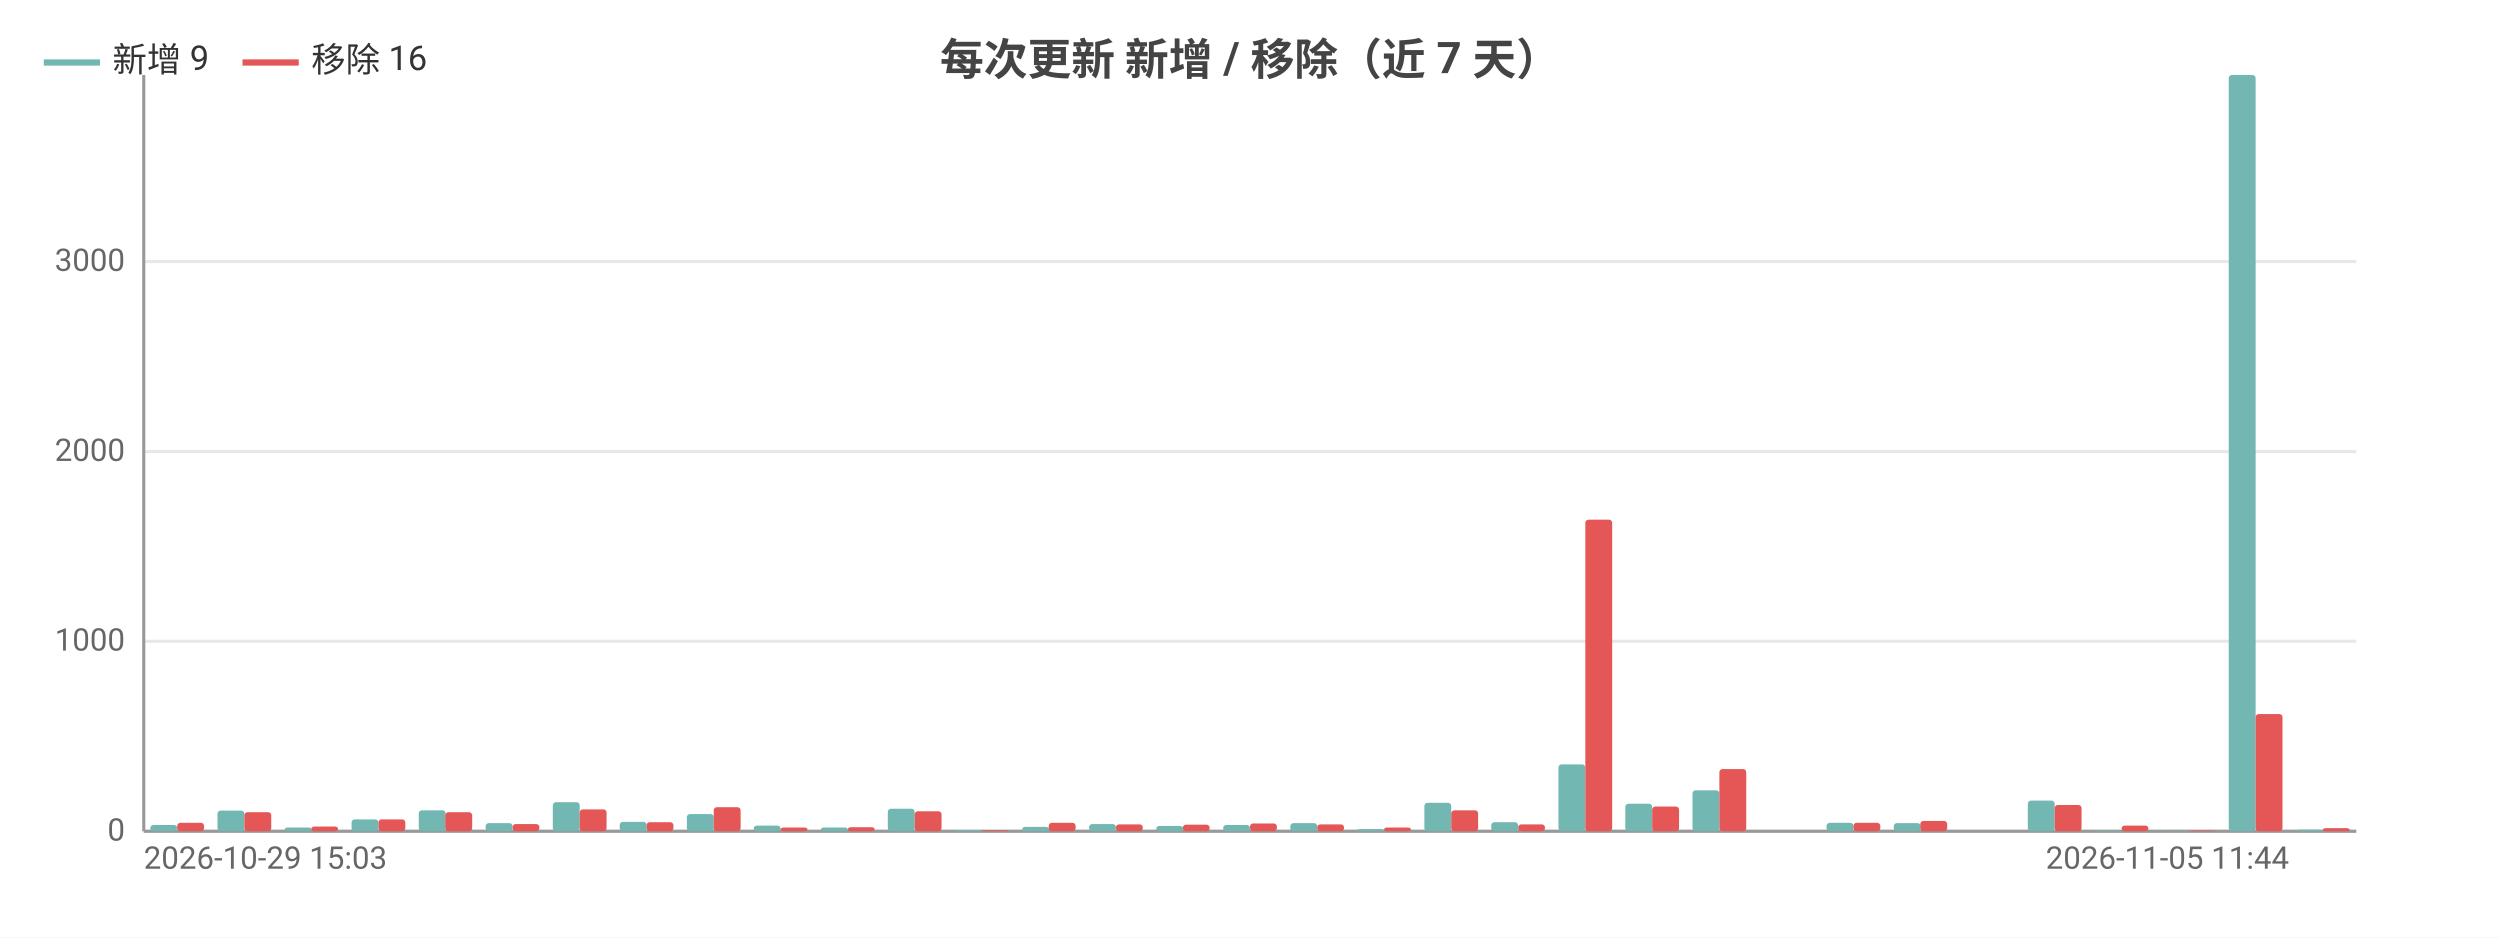
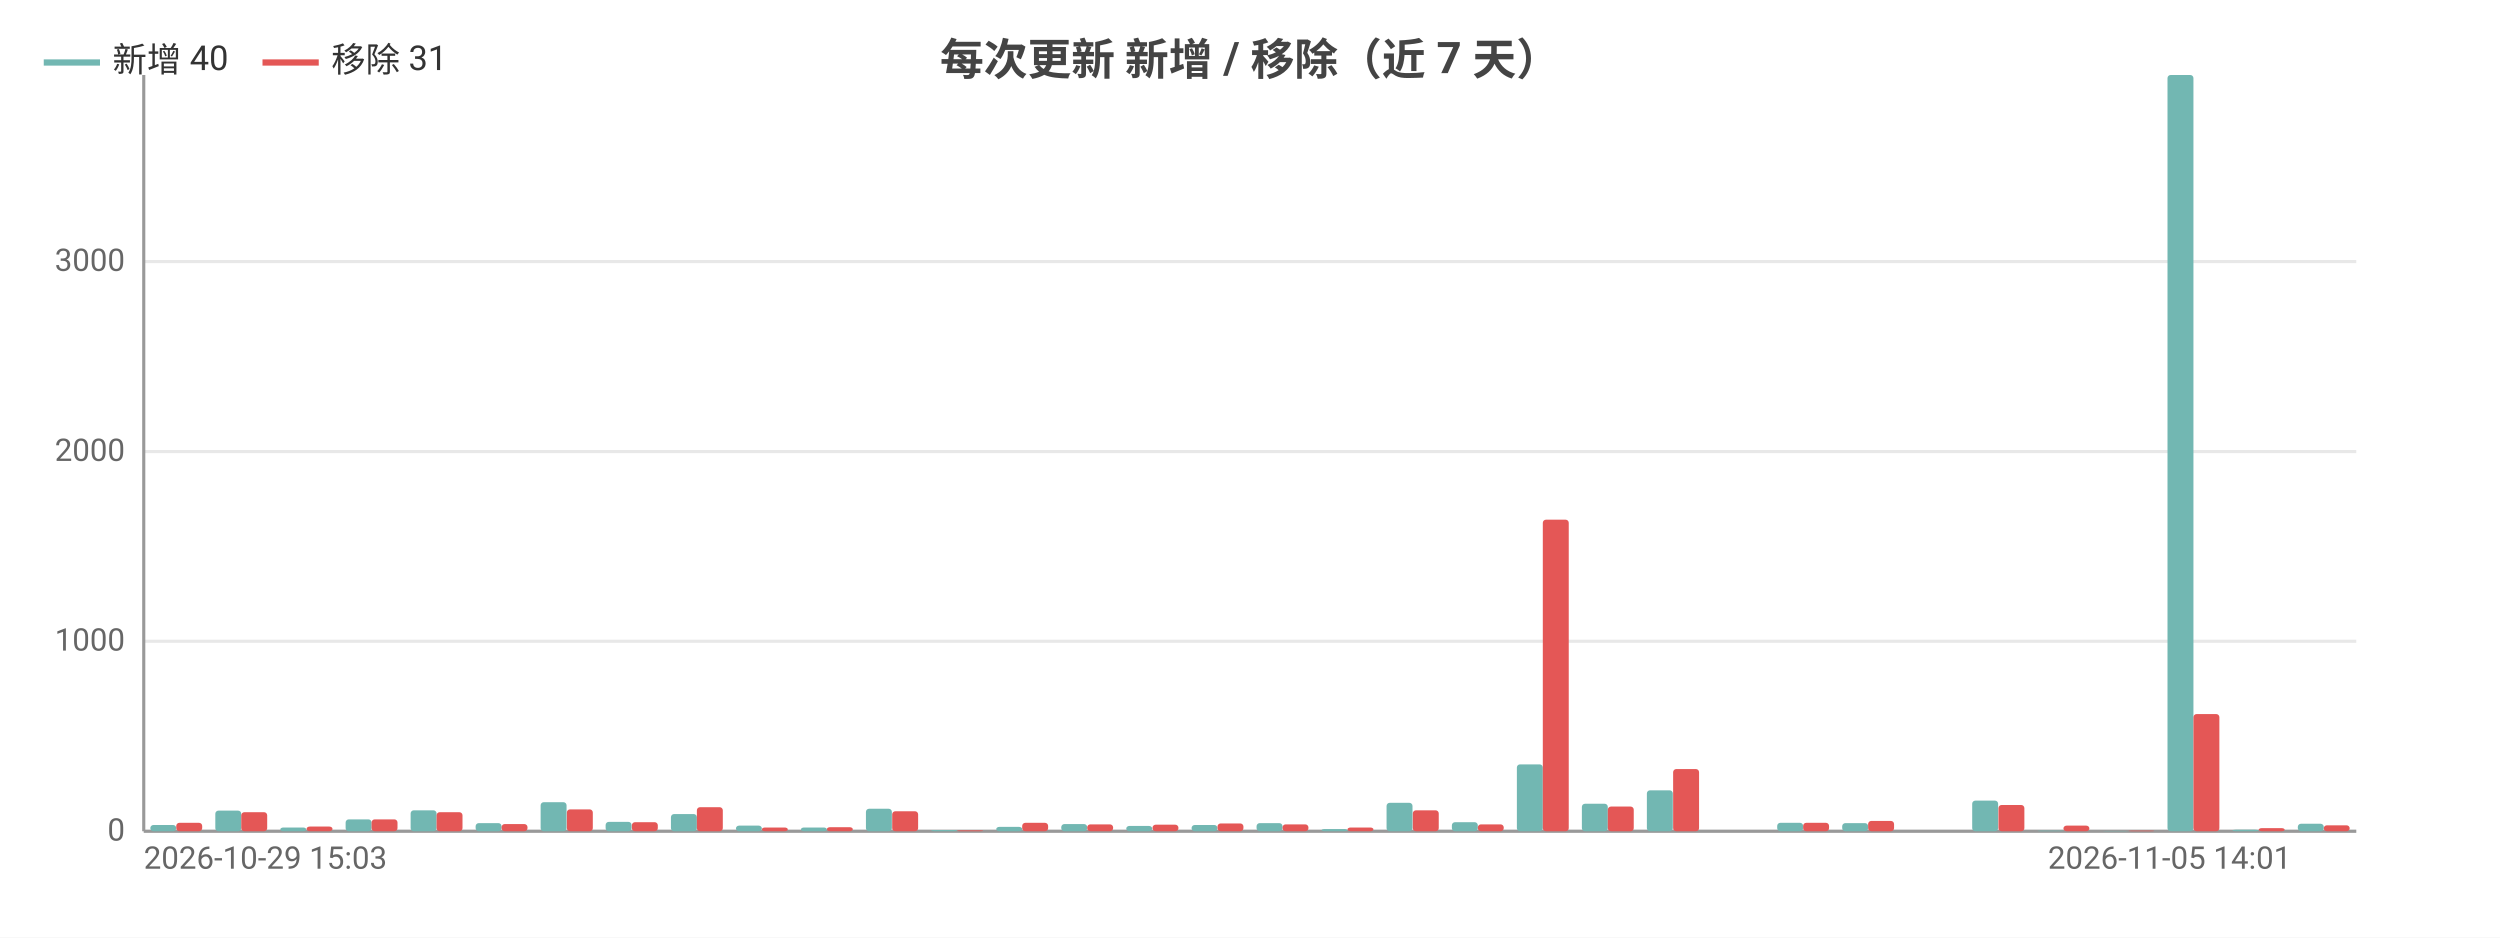
<svg xmlns="http://www.w3.org/2000/svg" width="800" height="300" viewBox="0 0 800 300">
  <rect width="800" height="300" fill="#ffffff" />
  <style>text{font-family:system-ui,-apple-system,'Segoe UI',Roboto,'PingFang SC','Microsoft YaHei','Noto Sans CJK SC',sans-serif}.g{stroke:#e8e8e8;stroke-width:1}.a{stroke:#999;stroke-width:1}.t{font-size:10px;fill:#666}.m{font-size:10px;text-anchor:middle;fill:#666}.e{font-size:10px;text-anchor:end;fill:#666}.l{font-size:11px;fill:#333}.tt{font-size:14px;font-weight:600;text-anchor:middle;fill:#444}.em{font-size:13px;text-anchor:middle;fill:#999}</style>
  <text class="tt" x="400.0" y="24">每次更新 新增 / 移除（近 7 天）</text>
  <line class="g" x1="46" y1="266" x2="754" y2="266" />
  <text class="e" x="40" y="269">0</text>
  <line class="g" x1="46" y1="205.2" x2="754" y2="205.2" />
  <text class="e" x="40" y="208.2">1000</text>
  <line class="g" x1="46" y1="144.5" x2="754" y2="144.5" />
  <text class="e" x="40" y="147.5">2000</text>
  <line class="g" x1="46" y1="83.7" x2="754" y2="83.7" />
  <text class="e" x="40" y="86.7">3000</text>
  <line class="a" x1="46" y1="24" x2="46" y2="266" />
  <line class="a" x1="46" y1="266" x2="754" y2="266" />
-   <rect x="48.1" y="264.0" width="8.6" height="2.0" fill="#72b7b2" rx="1" />
-   <rect x="56.7" y="263.3" width="8.6" height="2.7" fill="#e45756" rx="1" />
-   <rect x="69.6" y="259.4" width="8.6" height="6.6" fill="#72b7b2" rx="1" />
-   <rect x="78.2" y="259.9" width="8.6" height="6.1" fill="#e45756" rx="1" />
-   <rect x="91.1" y="264.8" width="8.6" height="1.2" fill="#72b7b2" rx="1" />
-   <rect x="99.6" y="264.5" width="8.6" height="1.5" fill="#e45756" rx="1" />
-   <rect x="112.5" y="262.2" width="8.6" height="3.8" fill="#72b7b2" rx="1" />
-   <rect x="121.1" y="262.2" width="8.6" height="3.8" fill="#e45756" rx="1" />
-   <rect x="134.0" y="259.3" width="8.6" height="6.7" fill="#72b7b2" rx="1" />
-   <rect x="142.5" y="259.9" width="8.6" height="6.1" fill="#e45756" rx="1" />
-   <rect x="155.4" y="263.4" width="8.6" height="2.6" fill="#72b7b2" rx="1" />
-   <rect x="164" y="263.7" width="8.6" height="2.3" fill="#e45756" rx="1" />
-   <rect x="176.9" y="256.7" width="8.6" height="9.3" fill="#72b7b2" rx="1" />
-   <rect x="185.5" y="259.0" width="8.6" height="7.0" fill="#e45756" rx="1" />
-   <rect x="198.3" y="263.0" width="8.6" height="3.0" fill="#72b7b2" rx="1" />
-   <rect x="206.9" y="263.1" width="8.6" height="2.9" fill="#e45756" rx="1" />
-   <rect x="219.8" y="260.5" width="8.6" height="5.5" fill="#72b7b2" rx="1" />
-   <rect x="228.4" y="258.3" width="8.6" height="7.7" fill="#e45756" rx="1" />
-   <rect x="241.2" y="264.2" width="8.6" height="1.8" fill="#72b7b2" rx="1" />
-   <rect x="249.8" y="264.8" width="8.6" height="1.2" fill="#e45756" rx="1" />
-   <rect x="262.7" y="264.8" width="8.6" height="1.2" fill="#72b7b2" rx="1" />
-   <rect x="271.3" y="264.7" width="8.6" height="1.3" fill="#e45756" rx="1" />
-   <rect x="284.1" y="258.8" width="8.6" height="7.2" fill="#72b7b2" rx="1" />
-   <rect x="292.7" y="259.6" width="8.6" height="6.4" fill="#e45756" rx="1" />
-   <rect x="305.6" y="265.6" width="8.6" height="0.4" fill="#72b7b2" rx="1" />
-   <rect x="314.2" y="265.7" width="8.6" height="0.3" fill="#e45756" rx="1" />
-   <rect x="327.1" y="264.6" width="8.6" height="1.4" fill="#72b7b2" rx="1" />
-   <rect x="335.6" y="263.3" width="8.6" height="2.7" fill="#e45756" rx="1" />
-   <rect x="348.5" y="263.7" width="8.6" height="2.3" fill="#72b7b2" rx="1" />
-   <rect x="357.1" y="263.8" width="8.6" height="2.2" fill="#e45756" rx="1" />
-   <rect x="370.0" y="264.3" width="8.6" height="1.7" fill="#72b7b2" rx="1" />
-   <rect x="378.5" y="263.9" width="8.6" height="2.1" fill="#e45756" rx="1" />
-   <rect x="391.4" y="264.0" width="8.6" height="2.0" fill="#72b7b2" rx="1" />
-   <rect x="400" y="263.5" width="8.6" height="2.5" fill="#e45756" rx="1" />
-   <rect x="412.9" y="263.4" width="8.6" height="2.6" fill="#72b7b2" rx="1" />
-   <rect x="421.5" y="263.8" width="8.6" height="2.2" fill="#e45756" rx="1" />
-   <rect x="434.3" y="265.3" width="8.6" height="0.7" fill="#72b7b2" rx="1" />
-   <rect x="442.9" y="264.8" width="8.6" height="1.2" fill="#e45756" rx="1" />
-   <rect x="455.8" y="256.9" width="8.6" height="9.1" fill="#72b7b2" rx="1" />
-   <rect x="464.4" y="259.3" width="8.6" height="6.7" fill="#e45756" rx="1" />
-   <rect x="477.2" y="263.1" width="8.6" height="2.9" fill="#72b7b2" rx="1" />
-   <rect x="485.8" y="263.8" width="8.6" height="2.2" fill="#e45756" rx="1" />
-   <rect x="498.7" y="244.6" width="8.6" height="21.4" fill="#72b7b2" rx="1" />
-   <rect x="507.3" y="166.3" width="8.6" height="99.7" fill="#e45756" rx="1" />
-   <rect x="520.1" y="257.2" width="8.6" height="8.8" fill="#72b7b2" rx="1" />
-   <rect x="528.7" y="258.1" width="8.6" height="7.9" fill="#e45756" rx="1" />
-   <rect x="541.6" y="252.9" width="8.6" height="13.1" fill="#72b7b2" rx="1" />
-   <rect x="550.2" y="246.1" width="8.6" height="19.9" fill="#e45756" rx="1" />
-   <rect x="563.1" y="266" width="8.6" height="0" fill="#72b7b2" rx="1" />
-   <rect x="571.6" y="266" width="8.6" height="0" fill="#e45756" rx="1" />
-   <rect x="584.5" y="263.3" width="8.6" height="2.7" fill="#72b7b2" rx="1" />
-   <rect x="593.1" y="263.3" width="8.6" height="2.7" fill="#e45756" rx="1" />
-   <rect x="606.0" y="263.4" width="8.6" height="2.6" fill="#72b7b2" rx="1" />
-   <rect x="614.5" y="262.7" width="8.6" height="3.3" fill="#e45756" rx="1" />
-   <rect x="627.4" y="266" width="8.6" height="0" fill="#72b7b2" rx="1" />
-   <rect x="636" y="266" width="8.6" height="0" fill="#e45756" rx="1" />
-   <rect x="648.9" y="256.2" width="8.6" height="9.8" fill="#72b7b2" rx="1" />
-   <rect x="657.5" y="257.6" width="8.6" height="8.4" fill="#e45756" rx="1" />
-   <rect x="670.3" y="265.8" width="8.6" height="0.2" fill="#72b7b2" rx="1" />
-   <rect x="678.9" y="264.2" width="8.6" height="1.8" fill="#e45756" rx="1" />
-   <rect x="691.8" y="265.9" width="8.6" height="0.1" fill="#72b7b2" rx="1" />
-   <rect x="700.4" y="265.8" width="8.6" height="0.2" fill="#e45756" rx="1" />
-   <rect x="713.2" y="24" width="8.6" height="242" fill="#72b7b2" rx="1" />
-   <rect x="721.8" y="228.5" width="8.6" height="37.5" fill="#e45756" rx="1" />
-   <rect x="734.7" y="265.5" width="8.6" height="0.5" fill="#72b7b2" rx="1" />
-   <rect x="743.3" y="265.0" width="8.6" height="1.0" fill="#e45756" rx="1" />
+   <rect x="48.1" y="264.0" width="8.3" height="2.0" fill="#72b7b2" rx="1" />
+   <rect x="56.4" y="263.3" width="8.3" height="2.7" fill="#e45756" rx="1" />
+   <rect x="68.9" y="259.4" width="8.3" height="6.6" fill="#72b7b2" rx="1" />
+   <rect x="77.2" y="259.9" width="8.3" height="6.1" fill="#e45756" rx="1" />
+   <rect x="89.7" y="264.8" width="8.3" height="1.2" fill="#72b7b2" rx="1" />
+   <rect x="98.1" y="264.5" width="8.3" height="1.5" fill="#e45756" rx="1" />
+   <rect x="110.6" y="262.2" width="8.3" height="3.8" fill="#72b7b2" rx="1" />
+   <rect x="118.9" y="262.2" width="8.3" height="3.8" fill="#e45756" rx="1" />
+   <rect x="131.4" y="259.3" width="8.3" height="6.7" fill="#72b7b2" rx="1" />
+   <rect x="139.7" y="259.9" width="8.3" height="6.1" fill="#e45756" rx="1" />
+   <rect x="152.2" y="263.4" width="8.3" height="2.6" fill="#72b7b2" rx="1" />
+   <rect x="160.5" y="263.7" width="8.3" height="2.3" fill="#e45756" rx="1" />
+   <rect x="173.0" y="256.7" width="8.3" height="9.3" fill="#72b7b2" rx="1" />
+   <rect x="181.4" y="259.0" width="8.3" height="7.0" fill="#e45756" rx="1" />
+   <rect x="193.8" y="263.0" width="8.3" height="3.0" fill="#72b7b2" rx="1" />
+   <rect x="202.2" y="263.1" width="8.3" height="2.9" fill="#e45756" rx="1" />
+   <rect x="214.7" y="260.5" width="8.3" height="5.5" fill="#72b7b2" rx="1" />
+   <rect x="223" y="258.3" width="8.3" height="7.7" fill="#e45756" rx="1" />
+   <rect x="235.5" y="264.2" width="8.3" height="1.8" fill="#72b7b2" rx="1" />
+   <rect x="243.8" y="264.8" width="8.3" height="1.2" fill="#e45756" rx="1" />
+   <rect x="256.3" y="264.8" width="8.3" height="1.2" fill="#72b7b2" rx="1" />
+   <rect x="264.6" y="264.7" width="8.3" height="1.3" fill="#e45756" rx="1" />
+   <rect x="277.1" y="258.8" width="8.3" height="7.2" fill="#72b7b2" rx="1" />
+   <rect x="285.5" y="259.6" width="8.3" height="6.4" fill="#e45756" rx="1" />
+   <rect x="298.0" y="265.6" width="8.3" height="0.4" fill="#72b7b2" rx="1" />
+   <rect x="306.3" y="265.7" width="8.3" height="0.3" fill="#e45756" rx="1" />
+   <rect x="318.8" y="264.6" width="8.3" height="1.4" fill="#72b7b2" rx="1" />
+   <rect x="327.1" y="263.3" width="8.3" height="2.7" fill="#e45756" rx="1" />
+   <rect x="339.6" y="263.7" width="8.3" height="2.3" fill="#72b7b2" rx="1" />
+   <rect x="347.9" y="263.8" width="8.3" height="2.2" fill="#e45756" rx="1" />
+   <rect x="360.4" y="264.3" width="8.3" height="1.7" fill="#72b7b2" rx="1" />
+   <rect x="368.8" y="263.9" width="8.3" height="2.1" fill="#e45756" rx="1" />
+   <rect x="381.3" y="264.0" width="8.3" height="2.0" fill="#72b7b2" rx="1" />
+   <rect x="389.6" y="263.5" width="8.3" height="2.5" fill="#e45756" rx="1" />
+   <rect x="402.1" y="263.4" width="8.3" height="2.6" fill="#72b7b2" rx="1" />
+   <rect x="410.4" y="263.8" width="8.3" height="2.2" fill="#e45756" rx="1" />
+   <rect x="422.9" y="265.3" width="8.3" height="0.7" fill="#72b7b2" rx="1" />
+   <rect x="431.2" y="264.8" width="8.3" height="1.2" fill="#e45756" rx="1" />
+   <rect x="443.7" y="256.9" width="8.3" height="9.1" fill="#72b7b2" rx="1" />
+   <rect x="452.1" y="259.3" width="8.3" height="6.7" fill="#e45756" rx="1" />
+   <rect x="464.6" y="263.1" width="8.3" height="2.9" fill="#72b7b2" rx="1" />
+   <rect x="472.9" y="263.8" width="8.3" height="2.2" fill="#e45756" rx="1" />
+   <rect x="485.4" y="244.6" width="8.3" height="21.4" fill="#72b7b2" rx="1" />
+   <rect x="493.7" y="166.3" width="8.3" height="99.7" fill="#e45756" rx="1" />
+   <rect x="506.2" y="257.2" width="8.3" height="8.8" fill="#72b7b2" rx="1" />
+   <rect x="514.5" y="258.1" width="8.3" height="7.9" fill="#e45756" rx="1" />
+   <rect x="527.0" y="252.9" width="8.3" height="13.1" fill="#72b7b2" rx="1" />
+   <rect x="535.4" y="246.1" width="8.3" height="19.9" fill="#e45756" rx="1" />
+   <rect x="547.8" y="266" width="8.3" height="0" fill="#72b7b2" rx="1" />
+   <rect x="556.2" y="266" width="8.3" height="0" fill="#e45756" rx="1" />
+   <rect x="568.7" y="263.3" width="8.3" height="2.7" fill="#72b7b2" rx="1" />
+   <rect x="577" y="263.3" width="8.3" height="2.7" fill="#e45756" rx="1" />
+   <rect x="589.5" y="263.4" width="8.3" height="2.6" fill="#72b7b2" rx="1" />
+   <rect x="597.8" y="262.7" width="8.3" height="3.3" fill="#e45756" rx="1" />
+   <rect x="610.3" y="266" width="8.3" height="0" fill="#72b7b2" rx="1" />
+   <rect x="618.6" y="266" width="8.3" height="0" fill="#e45756" rx="1" />
+   <rect x="631.1" y="256.2" width="8.3" height="9.8" fill="#72b7b2" rx="1" />
+   <rect x="639.5" y="257.6" width="8.3" height="8.4" fill="#e45756" rx="1" />
+   <rect x="652.0" y="265.8" width="8.3" height="0.2" fill="#72b7b2" rx="1" />
+   <rect x="660.3" y="264.2" width="8.3" height="1.8" fill="#e45756" rx="1" />
+   <rect x="672.8" y="265.9" width="8.3" height="0.1" fill="#72b7b2" rx="1" />
+   <rect x="681.1" y="265.8" width="8.3" height="0.2" fill="#e45756" rx="1" />
+   <rect x="693.6" y="24" width="8.3" height="242" fill="#72b7b2" rx="1" />
+   <rect x="701.9" y="228.5" width="8.3" height="37.5" fill="#e45756" rx="1" />
+   <rect x="714.4" y="265.5" width="8.3" height="0.5" fill="#72b7b2" rx="1" />
+   <rect x="722.8" y="265.0" width="8.3" height="1.0" fill="#e45756" rx="1" />
+   <rect x="735.3" y="263.6" width="8.3" height="2.4" fill="#72b7b2" rx="1" />
+   <rect x="743.6" y="264.1" width="8.3" height="1.9" fill="#e45756" rx="1" />
  <text class="t" x="46" y="278">2026-10-29 15:03</text>
-   <text class="e" x="732.5" y="278">2026-11-05 11:44</text>
+   <text class="e" x="733.2" y="278">2026-11-05 14:01</text>
  <line x1="14" y1="20" x2="32" y2="20" stroke="#72b7b2" stroke-width="2" />
-   <text class="l" x="36" y="23">新增 9</text>
-   <line x1="77.6" y1="20" x2="95.6" y2="20" stroke="#e45756" stroke-width="2" />
-   <text class="l" x="99.6" y="23">移除 16</text>
+   <text class="l" x="36" y="23">新增 40</text>
+   <line x1="84.0" y1="20" x2="102.0" y2="20" stroke="#e45756" stroke-width="2" />
+   <text class="l" x="106.0" y="23">移除 31</text>
</svg>
